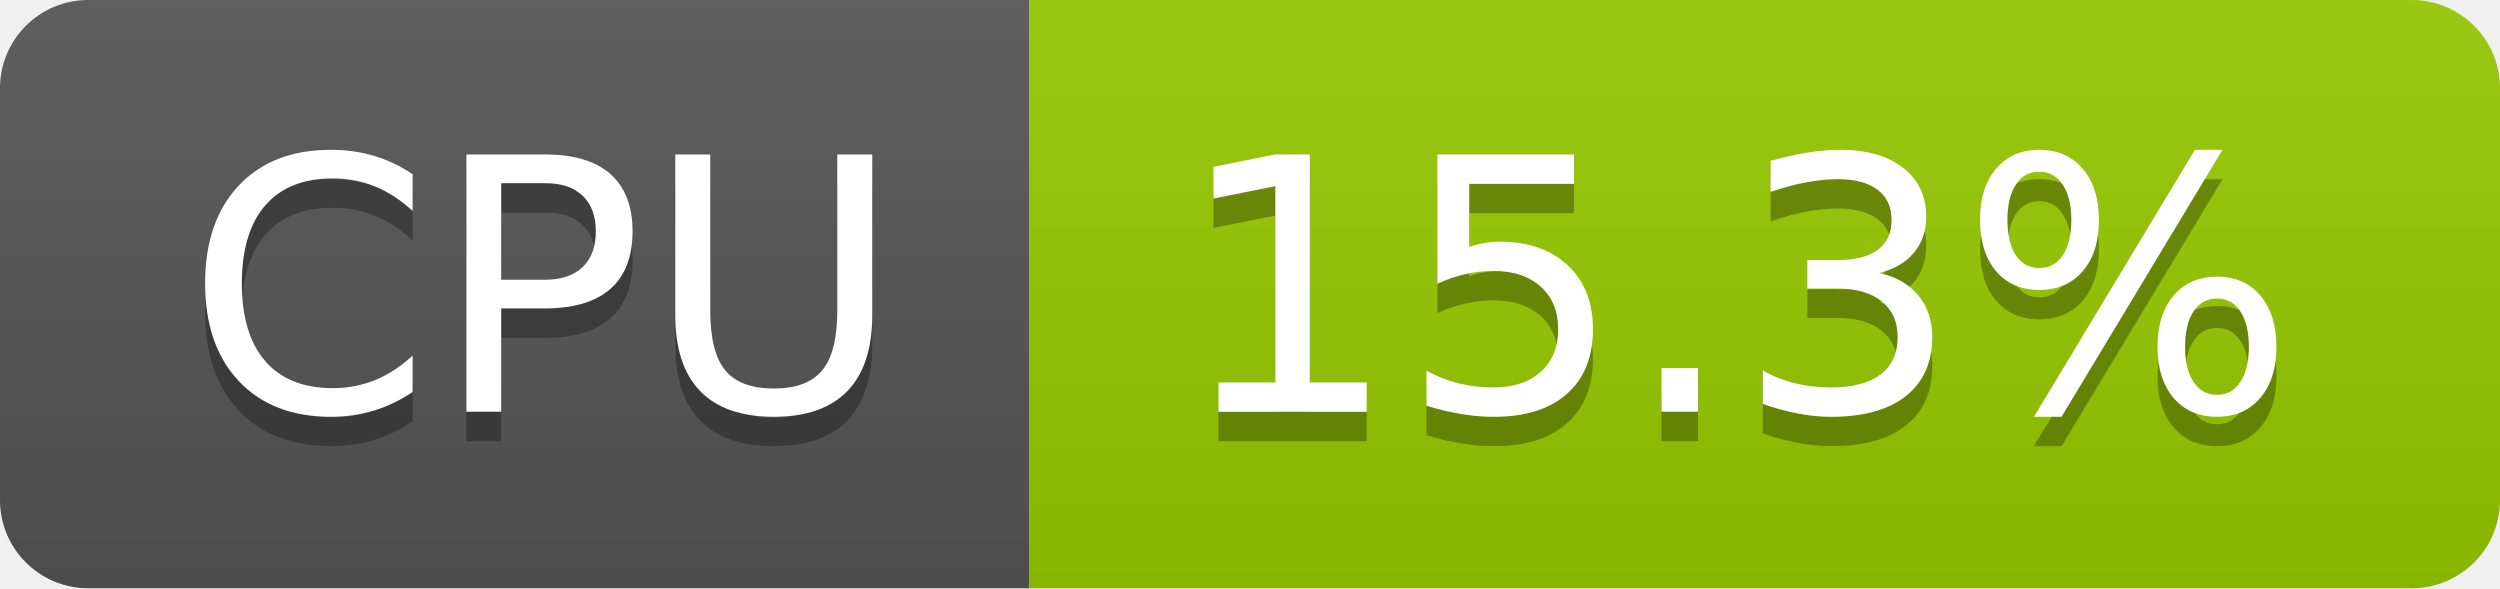
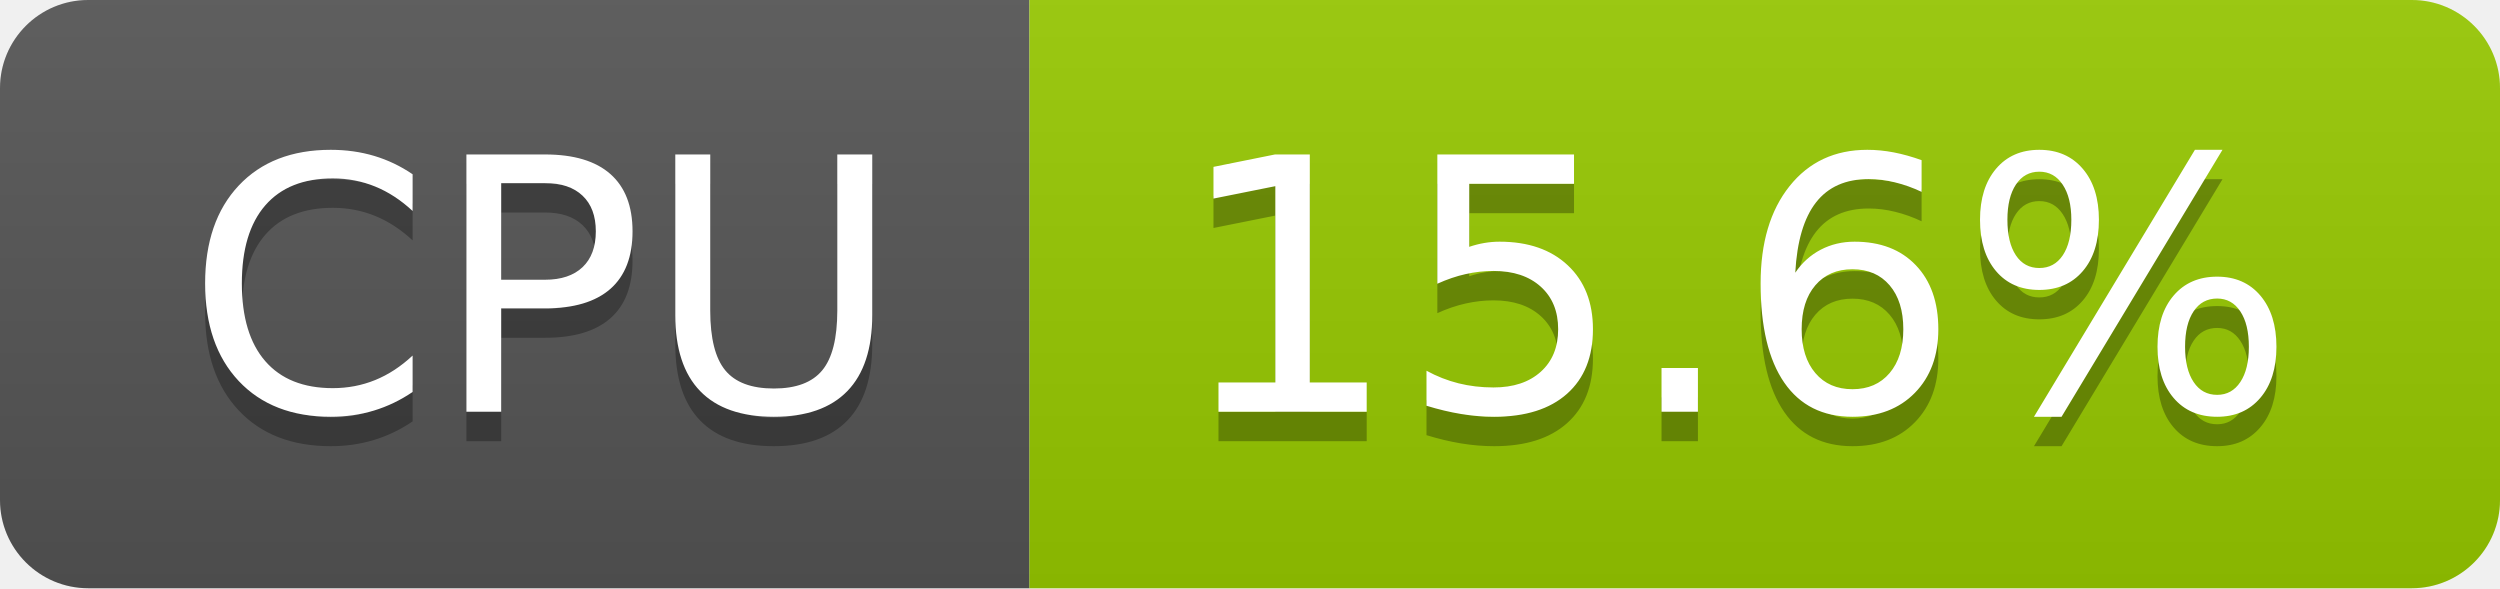
- <svg xmlns="http://www.w3.org/2000/svg" width="85" height="20" role="img" aria-label="CPU: 15.3%">
+ <svg xmlns="http://www.w3.org/2000/svg" width="85" height="20" role="img" aria-label="CPU: 15.6%">
  <linearGradient id="s" x2="0" y2="100%">
    <stop offset="0" stop-color="#bbb" stop-opacity=".1" />
    <stop offset="1" stop-opacity=".1" />
  </linearGradient>
  <clipPath id="r">
    <rect width="85" height="20" rx="3" fill="#fff" />
  </clipPath>
  <g clip-path="url(#r)">
    <rect width="35" height="20" fill="#555" />
    <rect x="35" width="50" height="20" fill="#97ca00" />
    <rect width="85" height="20" fill="url(#s)" />
  </g>
  <g fill="#fff" text-anchor="middle" font-family="Verdana,Geneva,DejaVu Sans,sans-serif" text-rendering="geometricPrecision" font-size="120">
    <text aria-hidden="true" x="185" y="150" fill="#010101" fill-opacity=".3" transform="scale(.1)" textLength="247">CPU</text>
    <text x="185" y="140" transform="scale(.1)" fill="#fff" textLength="247">CPU</text>
-     <text aria-hidden="true" x="590" y="150" fill="#010101" fill-opacity=".3" transform="scale(.1)" textLength="390">15.3%</text>
-     <text x="590" y="140" transform="scale(.1)" fill="#fff" textLength="390">15.3%</text>
+     <text aria-hidden="true" x="590" y="150" fill="#010101" fill-opacity=".3" transform="scale(.1)" textLength="390">15.6%</text>
+     <text x="590" y="140" transform="scale(.1)" fill="#fff" textLength="390">15.6%</text>
  </g>
</svg>
